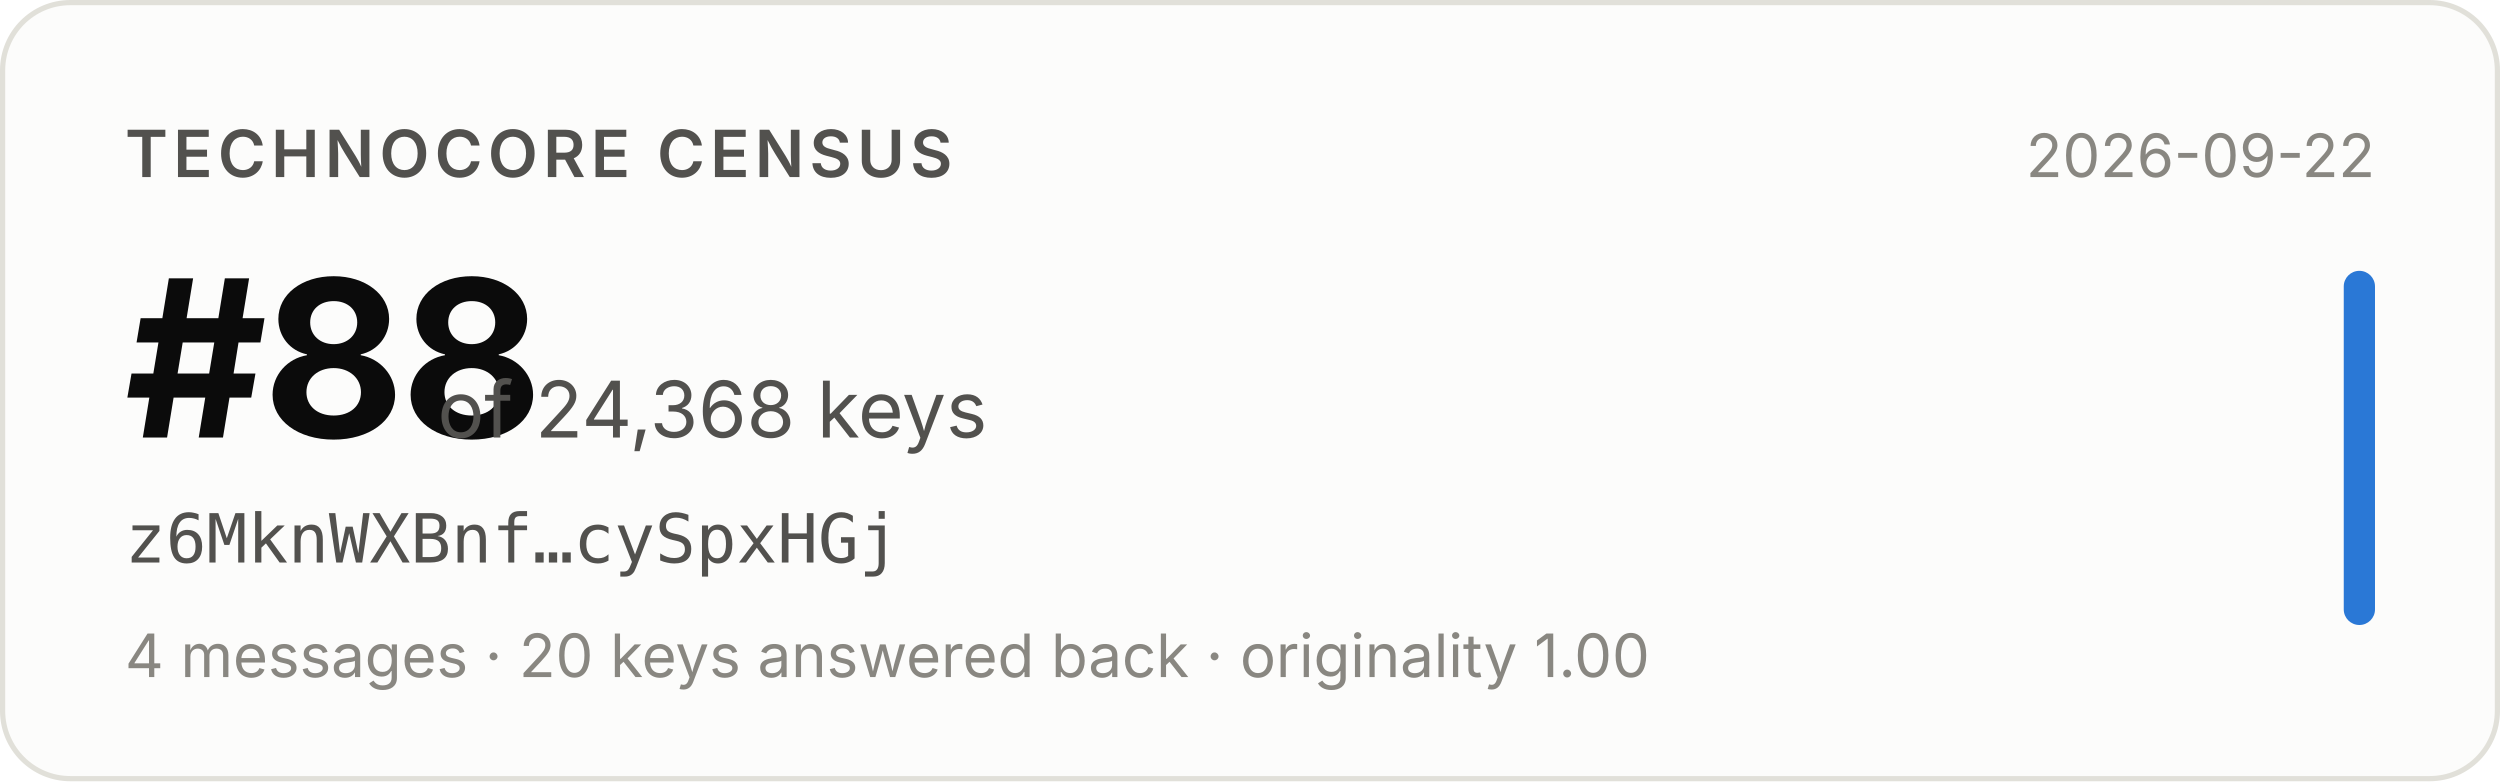
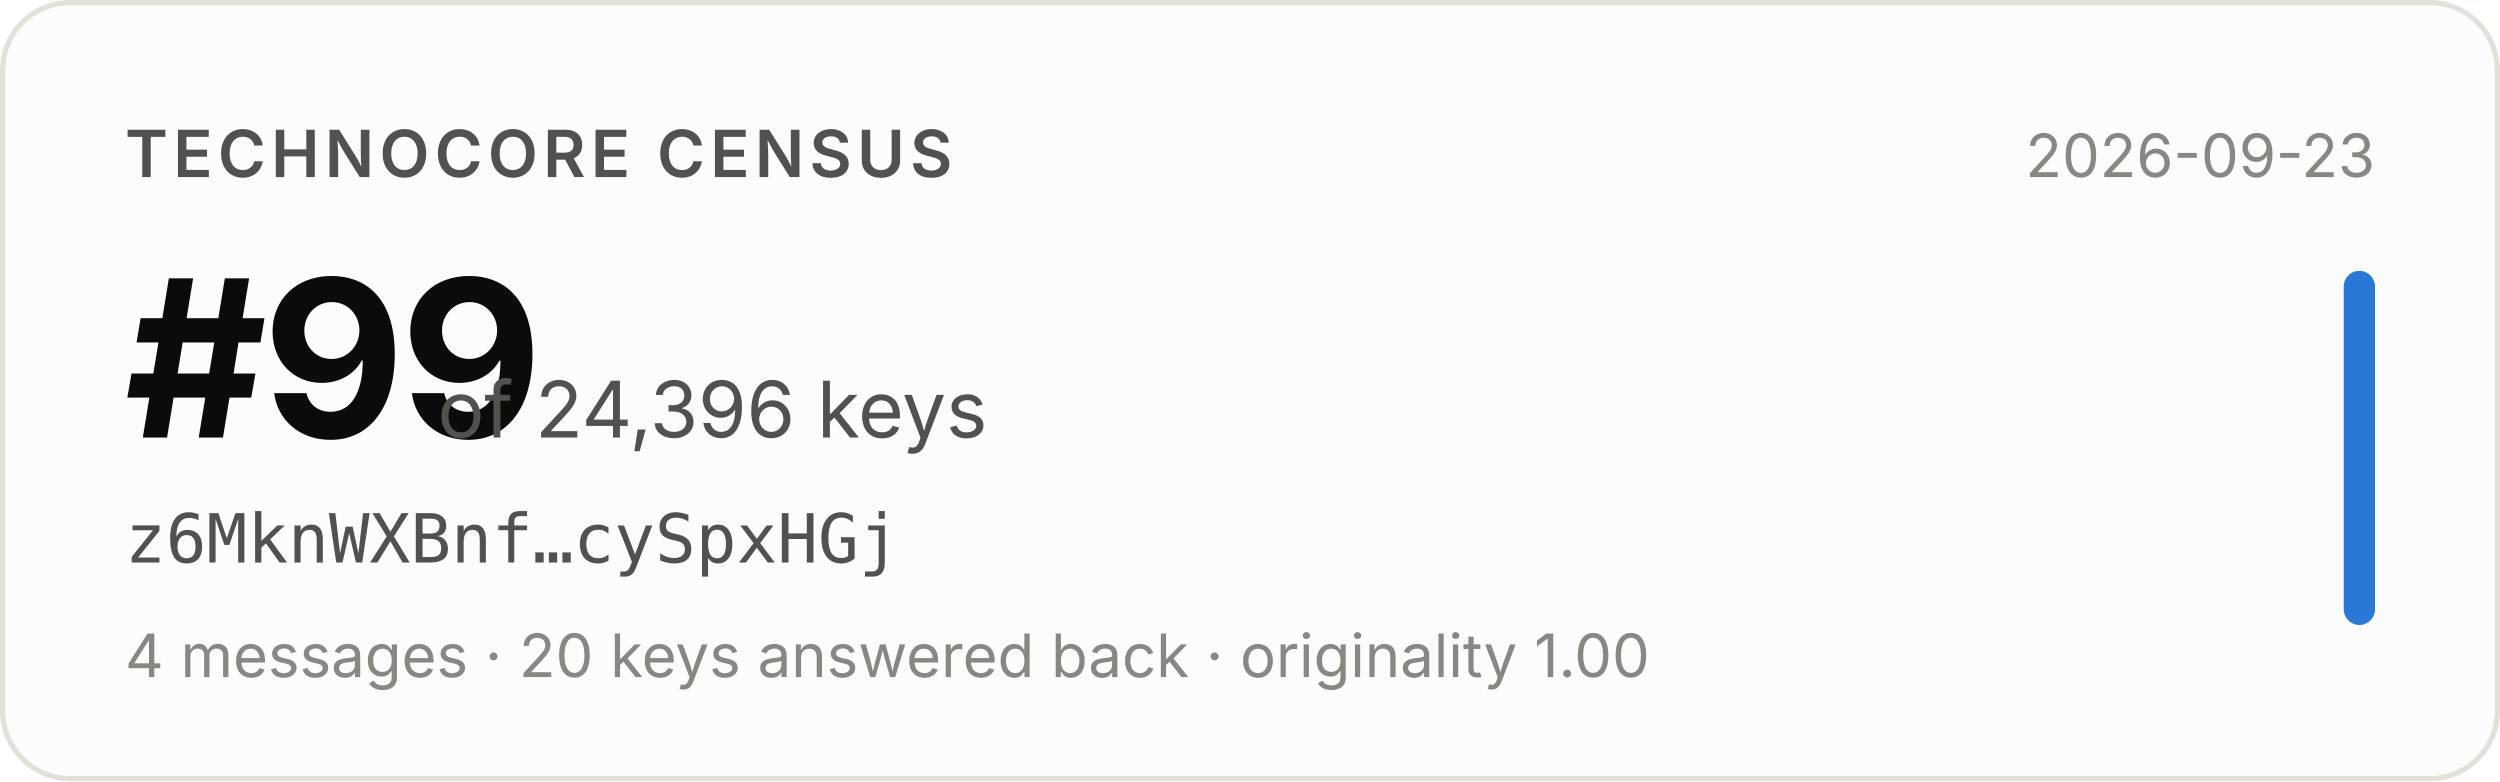
- <svg xmlns="http://www.w3.org/2000/svg" width="480" height="150" viewBox="0 0 480 150" role="img" aria-label="Technocore Census rank #88 of 24,368 keys for z6MknWXBnf…cySpxHGj, snapshot 2026-09-22">
+ <svg xmlns="http://www.w3.org/2000/svg" width="480" height="150" viewBox="0 0 480 150" role="img" aria-label="Technocore Census rank #99 of 24,396 keys for z6MknWXBnf…cySpxHGj, snapshot 2026-09-23">
  <rect x="0.5" y="0.5" width="479" height="149" rx="13" fill="#fcfcfb" stroke="#e1e0d9" />
  <g font-family="system-ui, -apple-system, 'Segoe UI', sans-serif">
    <text x="24" y="34" font-size="12.5" font-weight="600" fill="#52514e" letter-spacing="0.08em">TECHNOCORE CENSUS</text>
-     <text x="24" y="84" font-size="42" font-weight="650" fill="#0b0b0b" letter-spacing="-0.02em">#88</text>
-     <text x="84" y="84" font-size="15" fill="#52514e">of 24,368 keys</text>
+     <text x="24" y="84" font-size="42" font-weight="650" fill="#0b0b0b" letter-spacing="-0.02em">#99</text>
+     <text x="84" y="84" font-size="15" fill="#52514e">of 24,396 keys</text>
    <text x="24" y="108" font-size="13" fill="#52514e" font-family="ui-monospace, SFMono-Regular, Menlo, monospace">z6MknWXBnf…cySpxHGj</text>
    <text x="24" y="130" font-size="11.5" fill="#898781">4 messages · 20 keys answered back · originality 1.00</text>
-     <text x="456" y="34" font-size="11.5" fill="#898781" text-anchor="end">2026-09-22</text>
+     <text x="456" y="34" font-size="11.5" fill="#898781" text-anchor="end">2026-09-23</text>
    <rect x="450" y="52" width="6" height="68" rx="3" fill="#2a78d6" />
  </g>
</svg>
